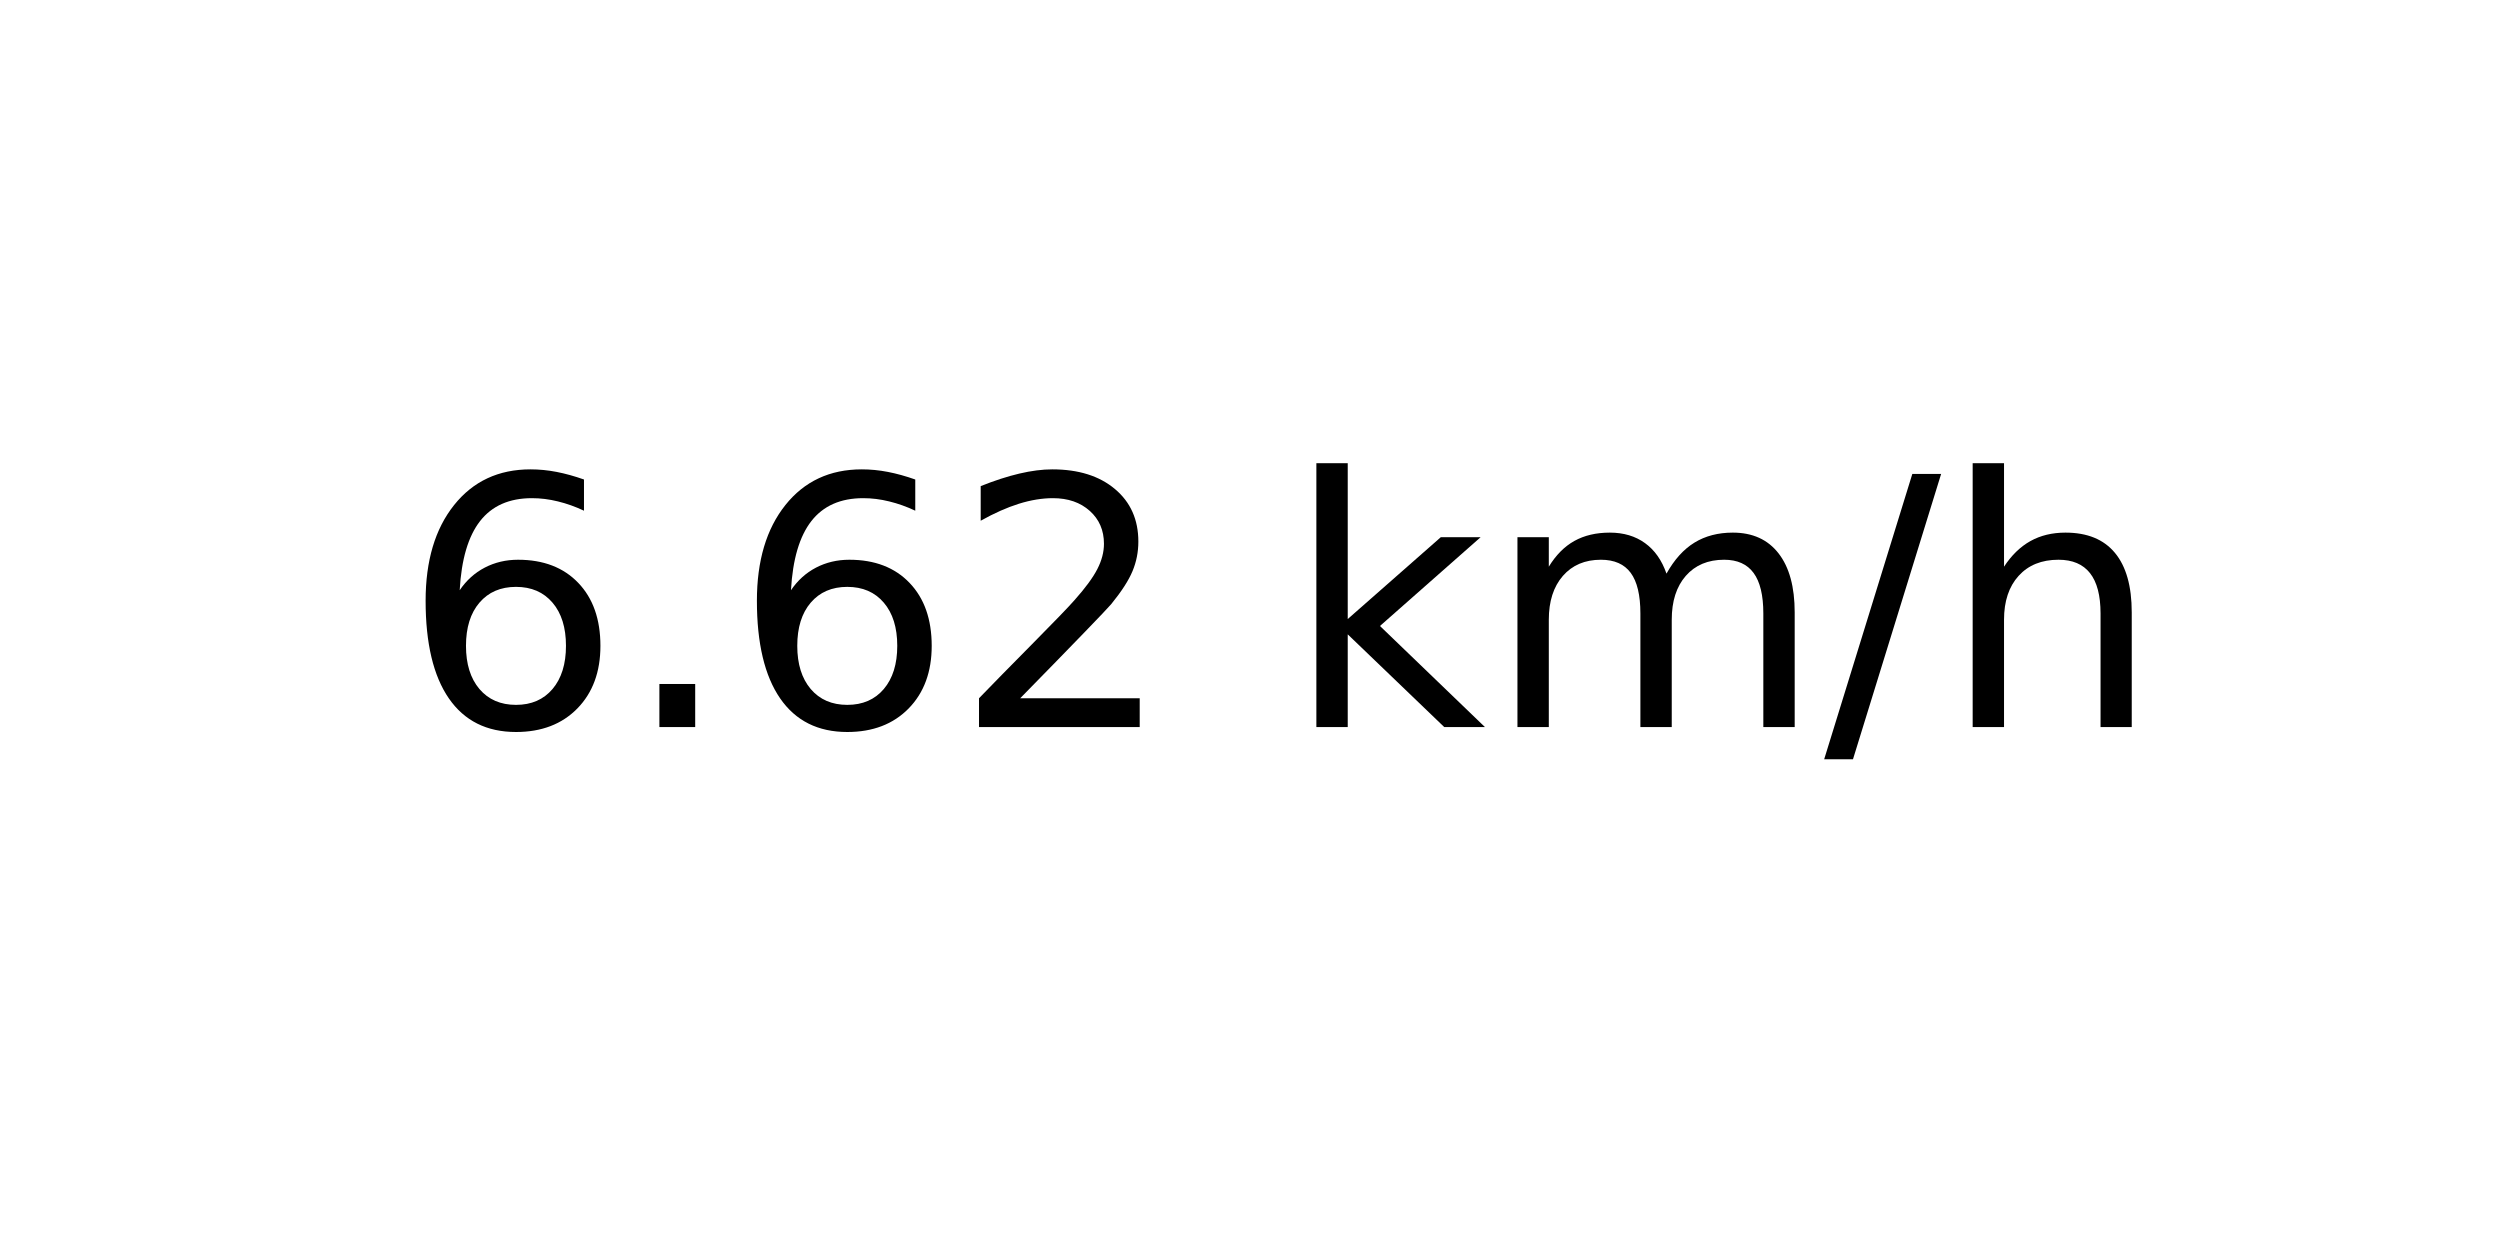
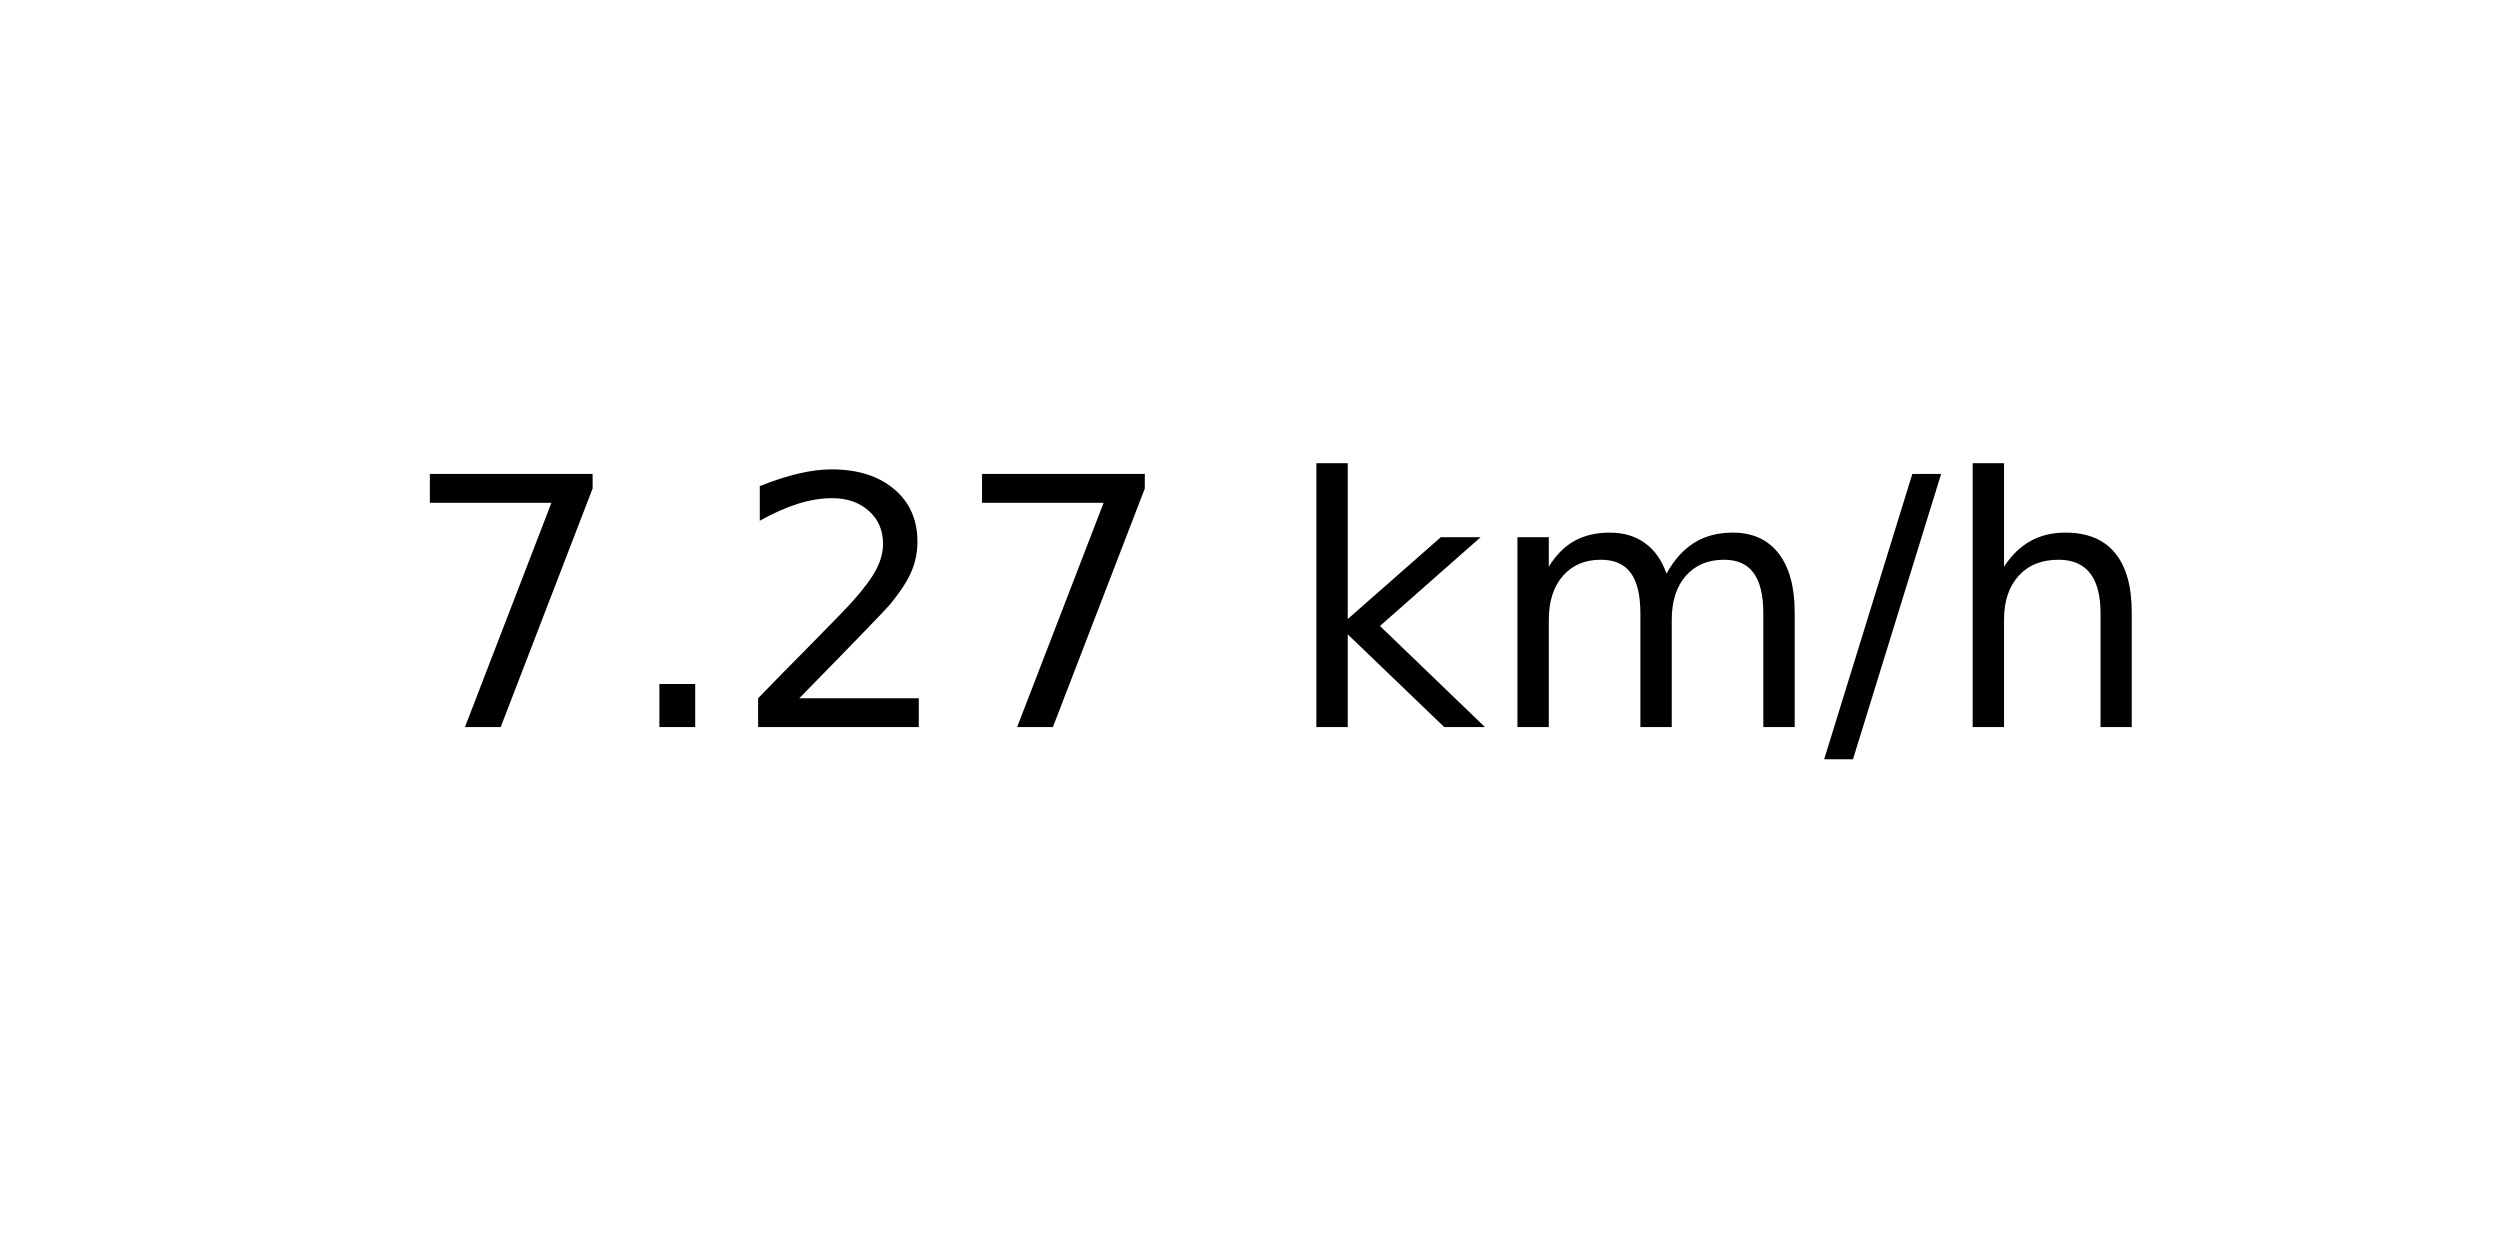
<svg xmlns="http://www.w3.org/2000/svg" xmlns:xlink="http://www.w3.org/1999/xlink" width="72pt" height="36pt" viewBox="0 0 72 36" version="1.1">
  <defs>
    <style type="text/css">*{stroke-linejoin: round; stroke-linecap: butt}</style>
  </defs>
  <g id="figure_1">
    <g id="axes_1">
      <g id="text_1">
        <g transform="translate(11.55937 20.93937) scale(0.1 -0.1)">
          <defs>
-             <path id="DejaVuSans-36" d="M 2113 2584  Q 1688 2584 1439 2293  Q 1191 2003 1191 1497  Q 1191 994 1439 701  Q 1688 409 2113 409  Q 2538 409 2786 701  Q 3034 994 3034 1497  Q 3034 2003 2786 2293  Q 2538 2584 2113 2584  z M 3366 4563  L 3366 3988  Q 3128 4100 2886 4159  Q 2644 4219 2406 4219  Q 1781 4219 1451 3797  Q 1122 3375 1075 2522  Q 1259 2794 1537 2939  Q 1816 3084 2150 3084  Q 2853 3084 3261 2657  Q 3669 2231 3669 1497  Q 3669 778 3244 343  Q 2819 -91 2113 -91  Q 1303 -91 875 529  Q 447 1150 447 2328  Q 447 3434 972 4092  Q 1497 4750 2381 4750  Q 2619 4750 2861 4703  Q 3103 4656 3366 4563  z " transform="scale(0.015625)" />
+             <path id="DejaVuSans-37" d="M 525 4666  L 3525 4666  L 3525 4397  L 1831 0  L 1172 0  L 2766 4134  L 525 4134  L 525 4666  z " transform="scale(0.015625)" />
            <path id="DejaVuSans-2e" d="M 684 794  L 1344 794  L 1344 0  L 684 0  L 684 794  z " transform="scale(0.015625)" />
            <path id="DejaVuSans-32" d="M 1228 531  L 3431 531  L 3431 0  L 469 0  L 469 531  Q 828 903 1448 1529  Q 2069 2156 2228 2338  Q 2531 2678 2651 2914  Q 2772 3150 2772 3378  Q 2772 3750 2511 3984  Q 2250 4219 1831 4219  Q 1534 4219 1204 4116  Q 875 4013 500 3803  L 500 4441  Q 881 4594 1212 4672  Q 1544 4750 1819 4750  Q 2544 4750 2975 4387  Q 3406 4025 3406 3419  Q 3406 3131 3298 2873  Q 3191 2616 2906 2266  Q 2828 2175 2409 1742  Q 1991 1309 1228 531  z " transform="scale(0.015625)" />
            <path id="DejaVuSans-20" transform="scale(0.015625)" />
            <path id="DejaVuSans-6b" d="M 581 4863  L 1159 4863  L 1159 1991  L 2875 3500  L 3609 3500  L 1753 1863  L 3688 0  L 2938 0  L 1159 1709  L 1159 0  L 581 0  L 581 4863  z " transform="scale(0.015625)" />
            <path id="DejaVuSans-6d" d="M 3328 2828  Q 3544 3216 3844 3400  Q 4144 3584 4550 3584  Q 5097 3584 5394 3201  Q 5691 2819 5691 2113  L 5691 0  L 5113 0  L 5113 2094  Q 5113 2597 4934 2840  Q 4756 3084 4391 3084  Q 3944 3084 3684 2787  Q 3425 2491 3425 1978  L 3425 0  L 2847 0  L 2847 2094  Q 2847 2600 2669 2842  Q 2491 3084 2119 3084  Q 1678 3084 1418 2786  Q 1159 2488 1159 1978  L 1159 0  L 581 0  L 581 3500  L 1159 3500  L 1159 2956  Q 1356 3278 1631 3431  Q 1906 3584 2284 3584  Q 2666 3584 2933 3390  Q 3200 3197 3328 2828  z " transform="scale(0.015625)" />
            <path id="DejaVuSans-2f" d="M 1625 4666  L 2156 4666  L 531 -594  L 0 -594  L 1625 4666  z " transform="scale(0.015625)" />
            <path id="DejaVuSans-68" d="M 3513 2113  L 3513 0  L 2938 0  L 2938 2094  Q 2938 2591 2744 2837  Q 2550 3084 2163 3084  Q 1697 3084 1428 2787  Q 1159 2491 1159 1978  L 1159 0  L 581 0  L 581 4863  L 1159 4863  L 1159 2956  Q 1366 3272 1645 3428  Q 1925 3584 2291 3584  Q 2894 3584 3203 3211  Q 3513 2838 3513 2113  z " transform="scale(0.015625)" />
          </defs>
-           <use xlink:href="#DejaVuSans-36" />
+           <use xlink:href="#DejaVuSans-37" />
          <use xlink:href="#DejaVuSans-2e" x="63.623" />
-           <use xlink:href="#DejaVuSans-36" x="95.41" />
-           <use xlink:href="#DejaVuSans-32" x="159.033" />
+           <use xlink:href="#DejaVuSans-32" x="95.41" />
+           <use xlink:href="#DejaVuSans-37" x="159.033" />
          <use xlink:href="#DejaVuSans-20" x="222.656" />
          <use xlink:href="#DejaVuSans-6b" x="254.443" />
          <use xlink:href="#DejaVuSans-6d" x="312.354" />
          <use xlink:href="#DejaVuSans-2f" x="409.766" />
          <use xlink:href="#DejaVuSans-68" x="443.457" />
        </g>
      </g>
    </g>
  </g>
</svg>
